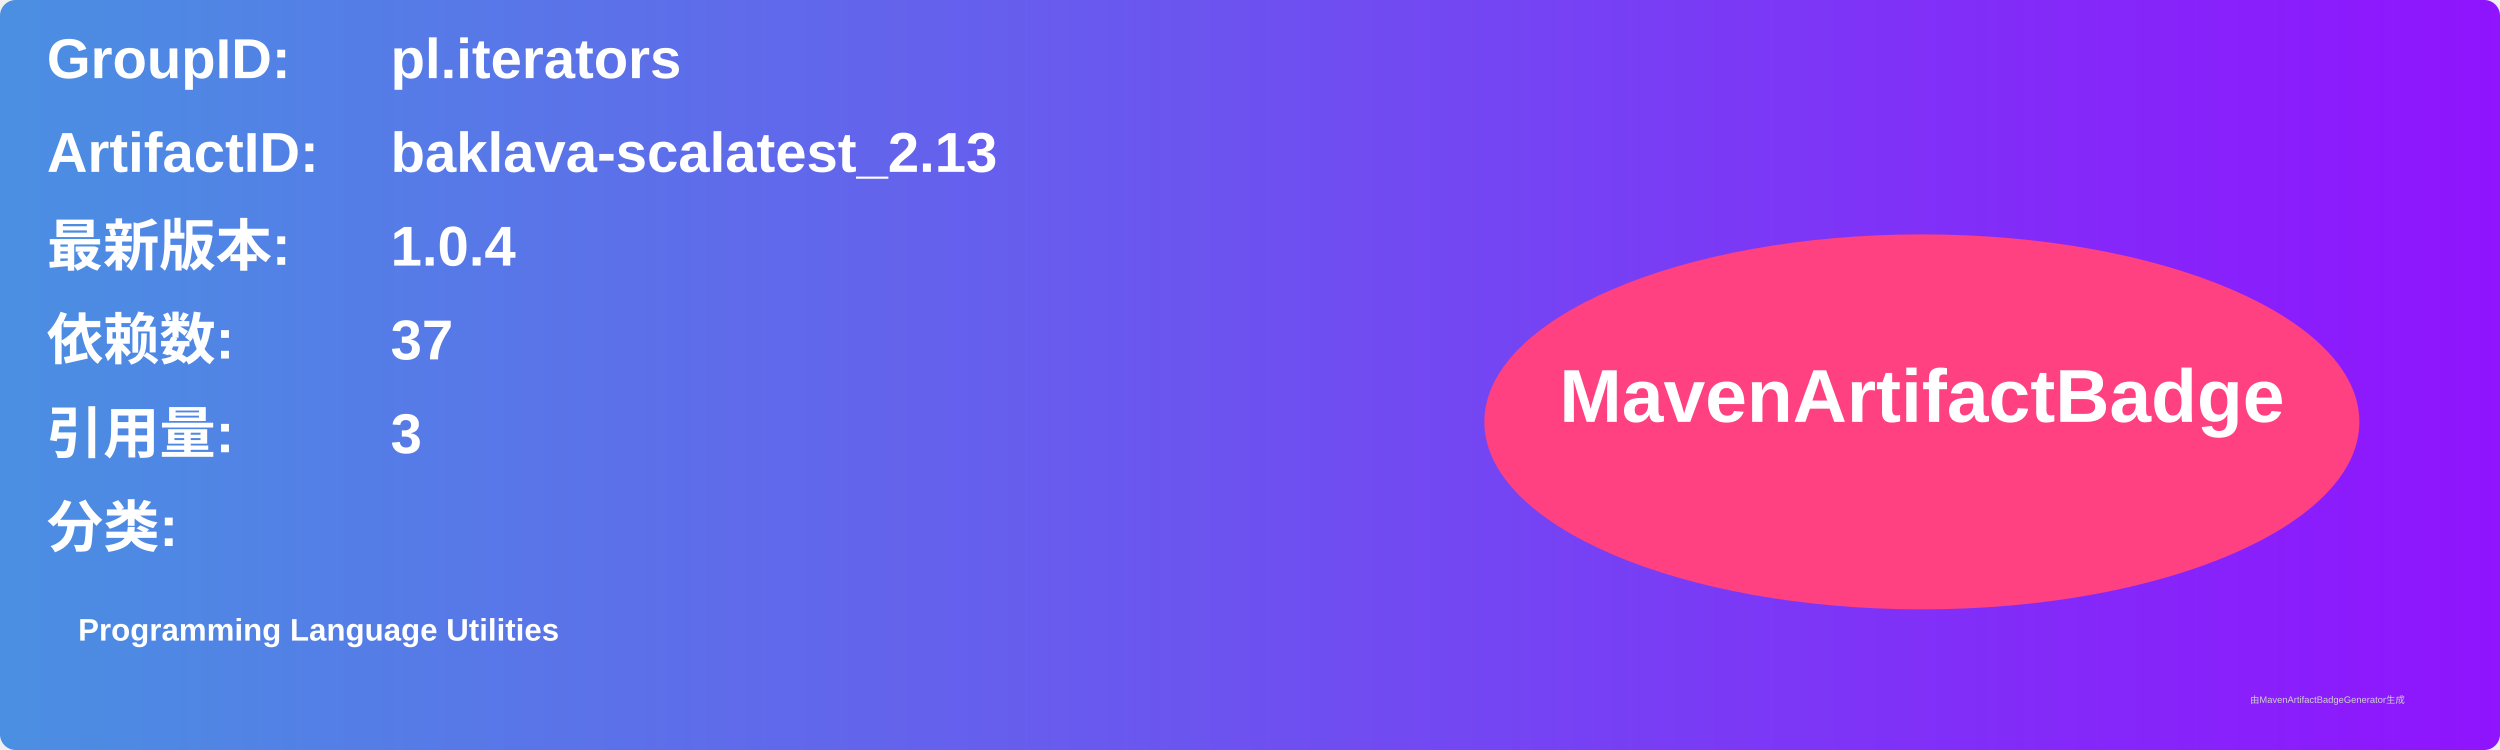
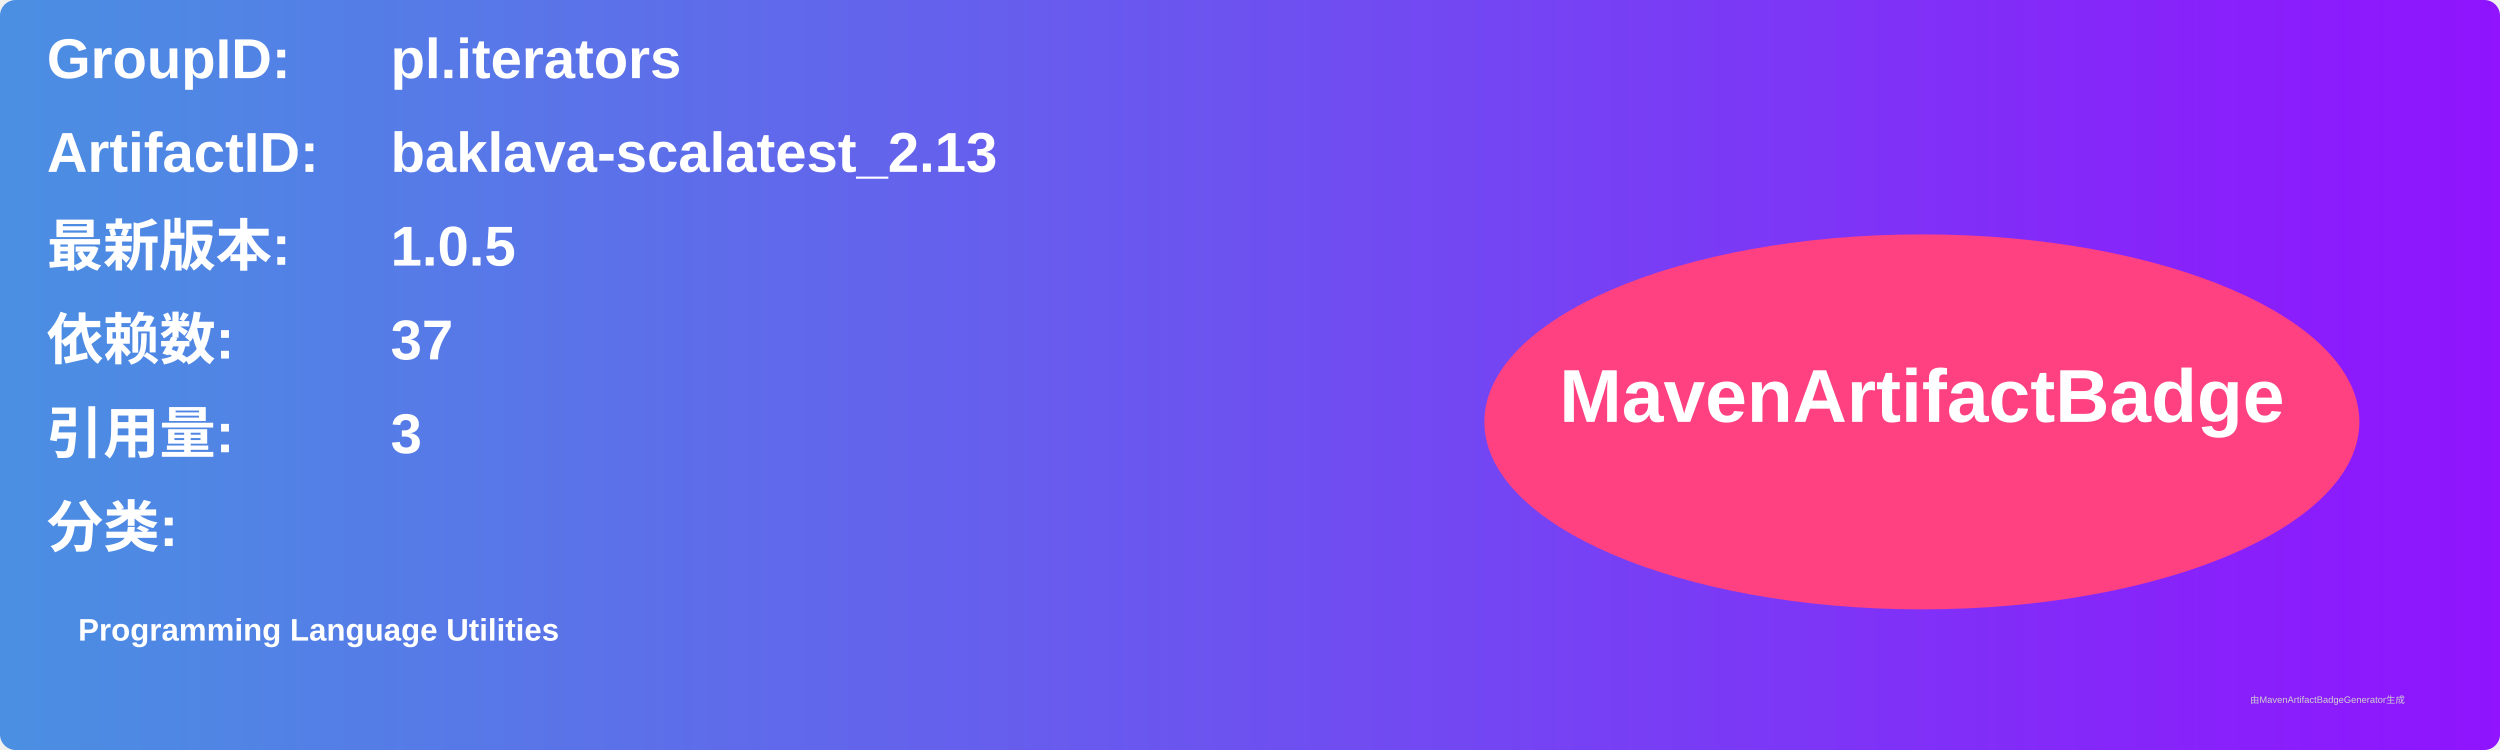
<svg xmlns="http://www.w3.org/2000/svg" width="800" height="240" viewBox="0 0 800 240">
  <linearGradient id="grad" x1="0%" y1="0%" x2="100%" y2="0%">
    <stop offset="0%" stop-color="#4a90e2" />
    <stop offset="100%" stop-color="#9013fe" />
  </linearGradient>
  <rect width="100%" height="100%" rx="5" ry="5" fill="url(#grad)" />
  <g transform="translate(15, 15)">
    <text x="0" y="10" font-family="Arial" font-size="18" fill="white" font-weight="bold" width="260">GroupID:</text>
    <text x="110" y="10" font-family="Arial" font-size="18" fill="white" font-weight="bold" width="460">pl.iterators</text>
    <text x="0" y="40" font-family="Arial" font-size="18" fill="white" font-weight="bold" width="260">ArtifactID:</text>
    <text x="110" y="40" font-family="Arial" font-size="18" fill="white" font-weight="bold" width="460">baklava-scalatest_2.13</text>
    <text x="0" y="70" font-family="Arial" font-size="18" fill="white" font-weight="bold">最新版本:</text>
    <text x="110" y="70" font-family="Arial" font-size="18" fill="white" font-weight="bold">
-       <tspan font-weight="bold">1.0.4</tspan>
+       <tspan font-weight="bold">1.0.5</tspan>
    </text>
    <text x="0" y="100" font-family="Arial" font-size="18" fill="white" font-weight="bold">依赖数: </text>
    <text x="110" y="100" font-family="Arial" font-size="18" fill="white">
      <tspan font-weight="bold">37</tspan>
    </text>
    <text x="0" y="130" font-family="Arial" font-size="18" fill="white" font-weight="bold">引用量: </text>
    <text x="110" y="130" font-family="Arial" font-size="18" fill="white">
      <tspan font-weight="bold">3</tspan>
    </text>
    <text x="0" y="160" font-family="Arial" font-size="18" fill="white" font-weight="bold">分类:</text>
    <text x="10" y="190" font-family="Arial" font-size="10" fill="white">
      <tspan font-weight="bold">Programming Language Utilities</tspan>
    </text>
    <ellipse cx="600" cy="120" rx="140" ry="60" fill="#ff4081" />
    <text x="600" y="120" text-anchor="middle" font-family="Arial" font-size="24" fill="white" font-weight="bold">MavenArtifactBadge</text>
  </g>
  <text x="720" y="225" font-family="Arial" font-size="3" fill="#d0d0d0">由MavenArtifactBadgeGenerator生成</text>
</svg>
